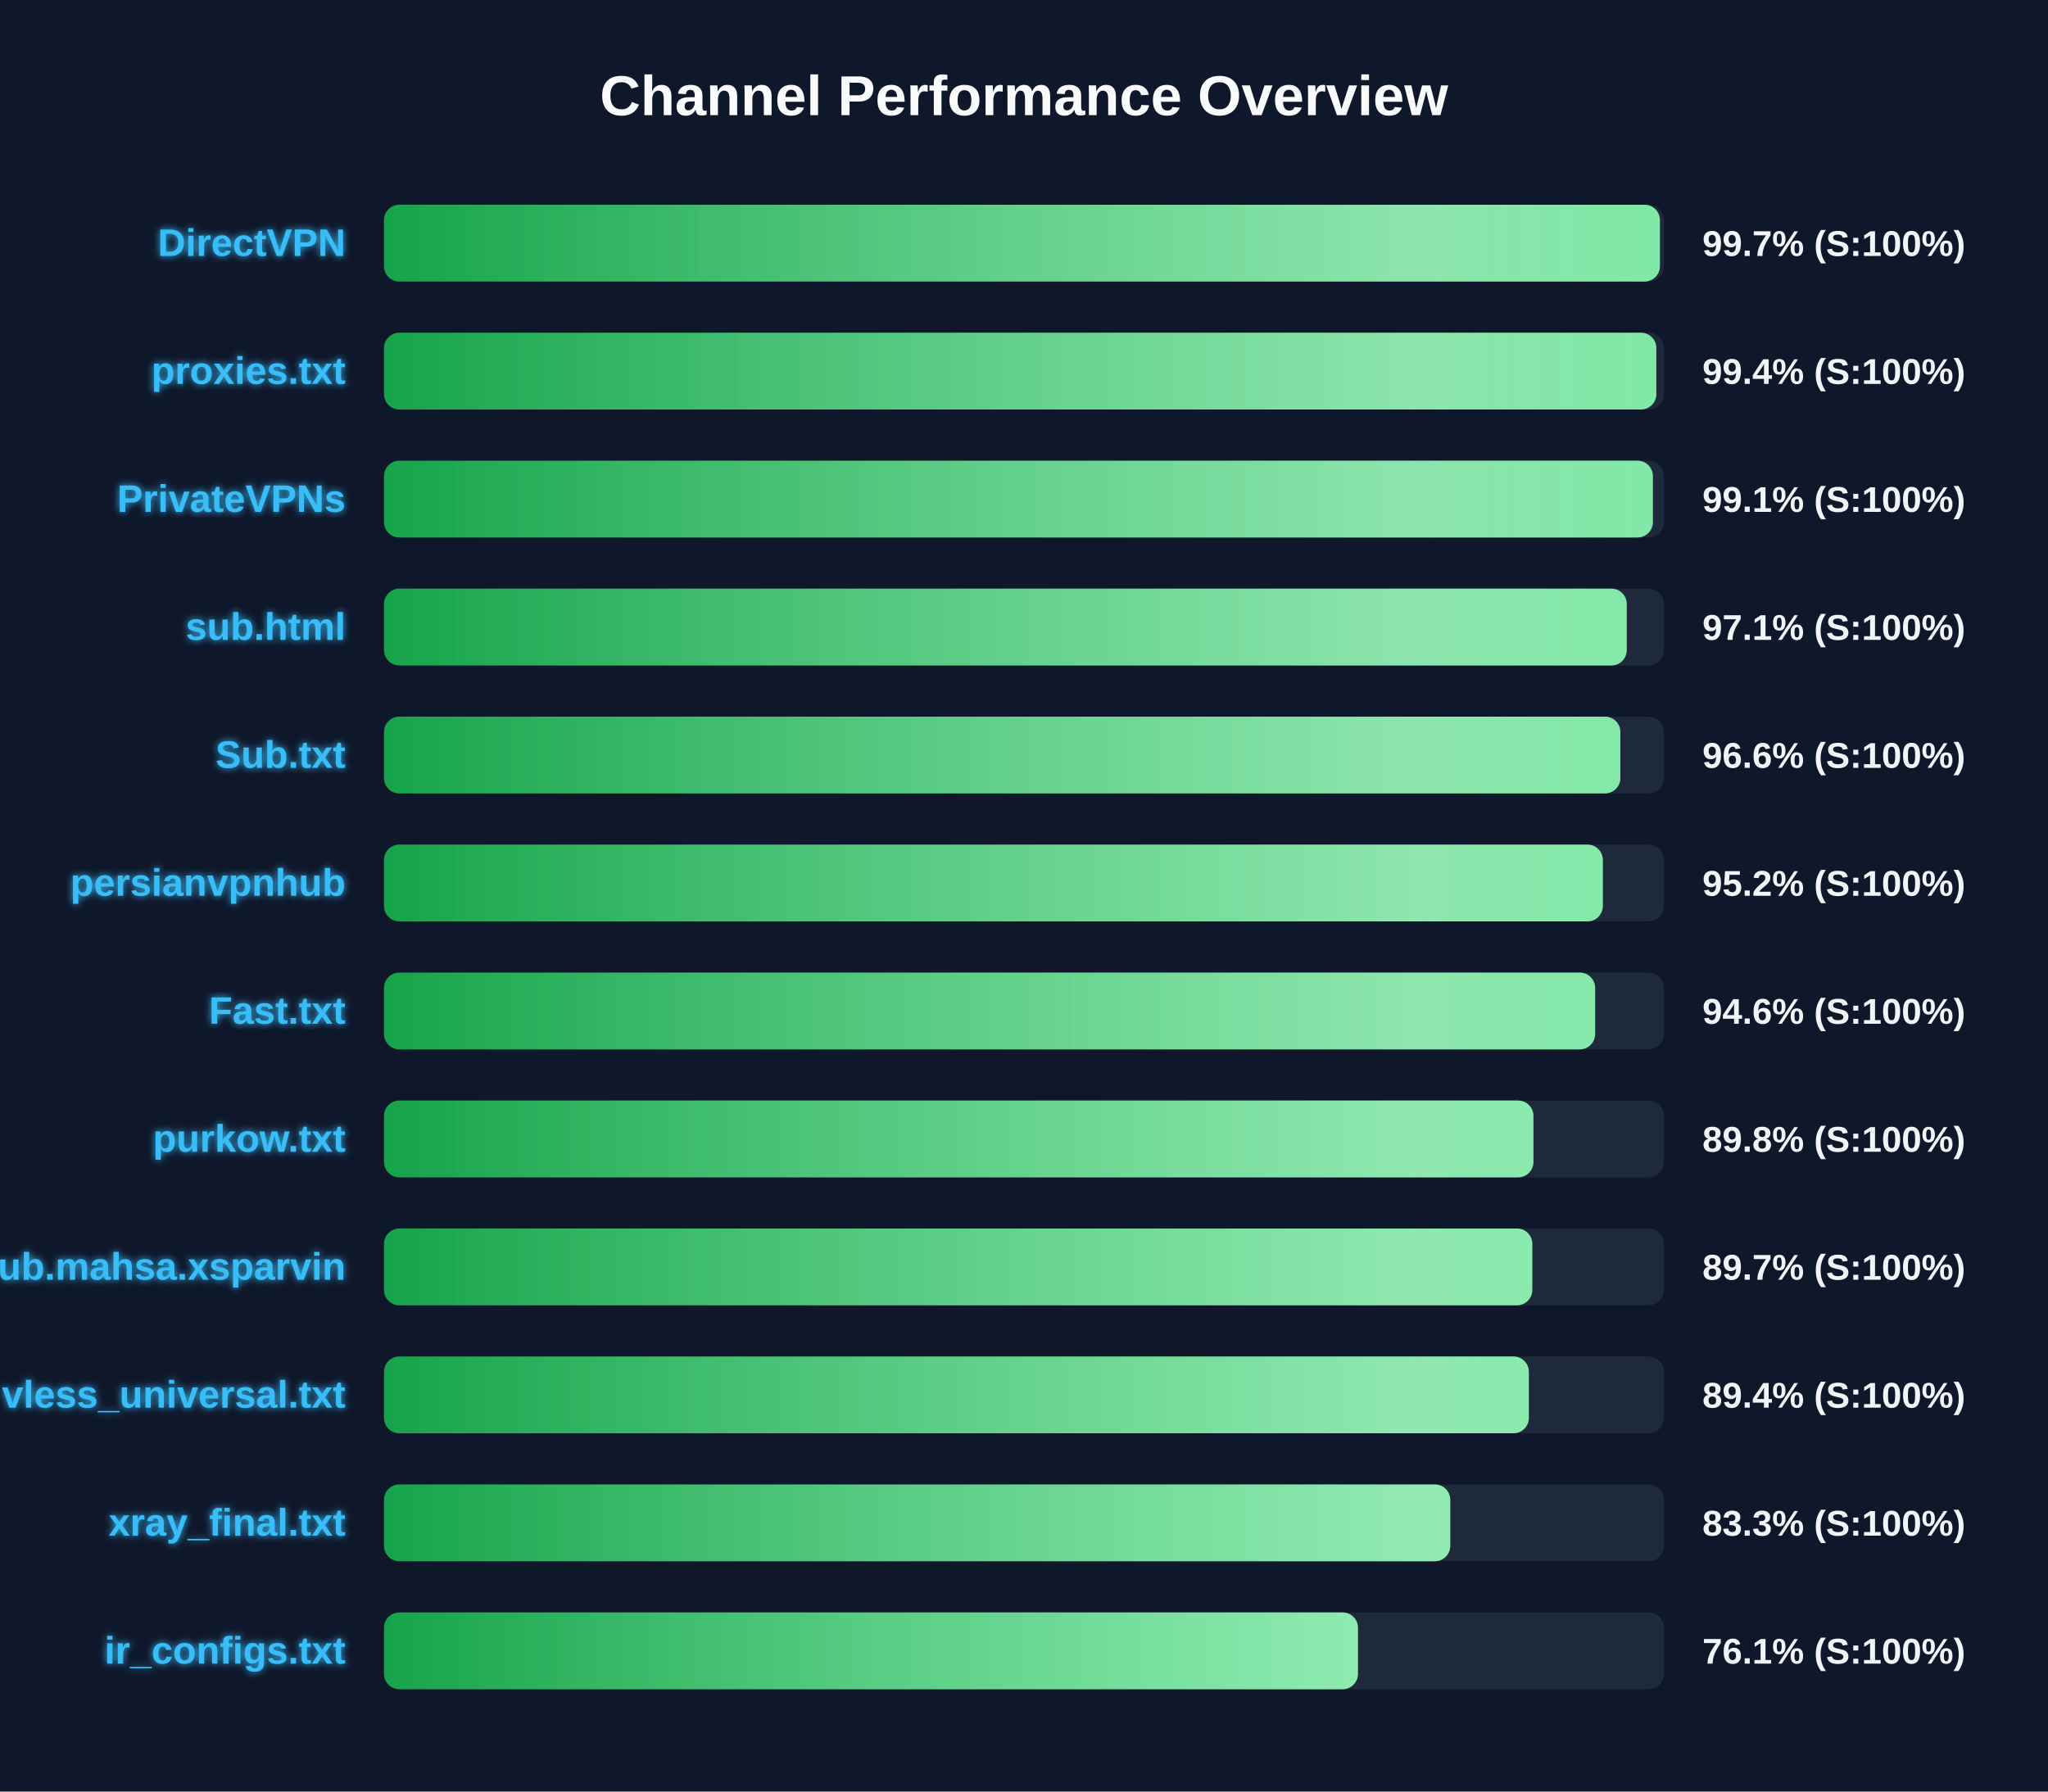
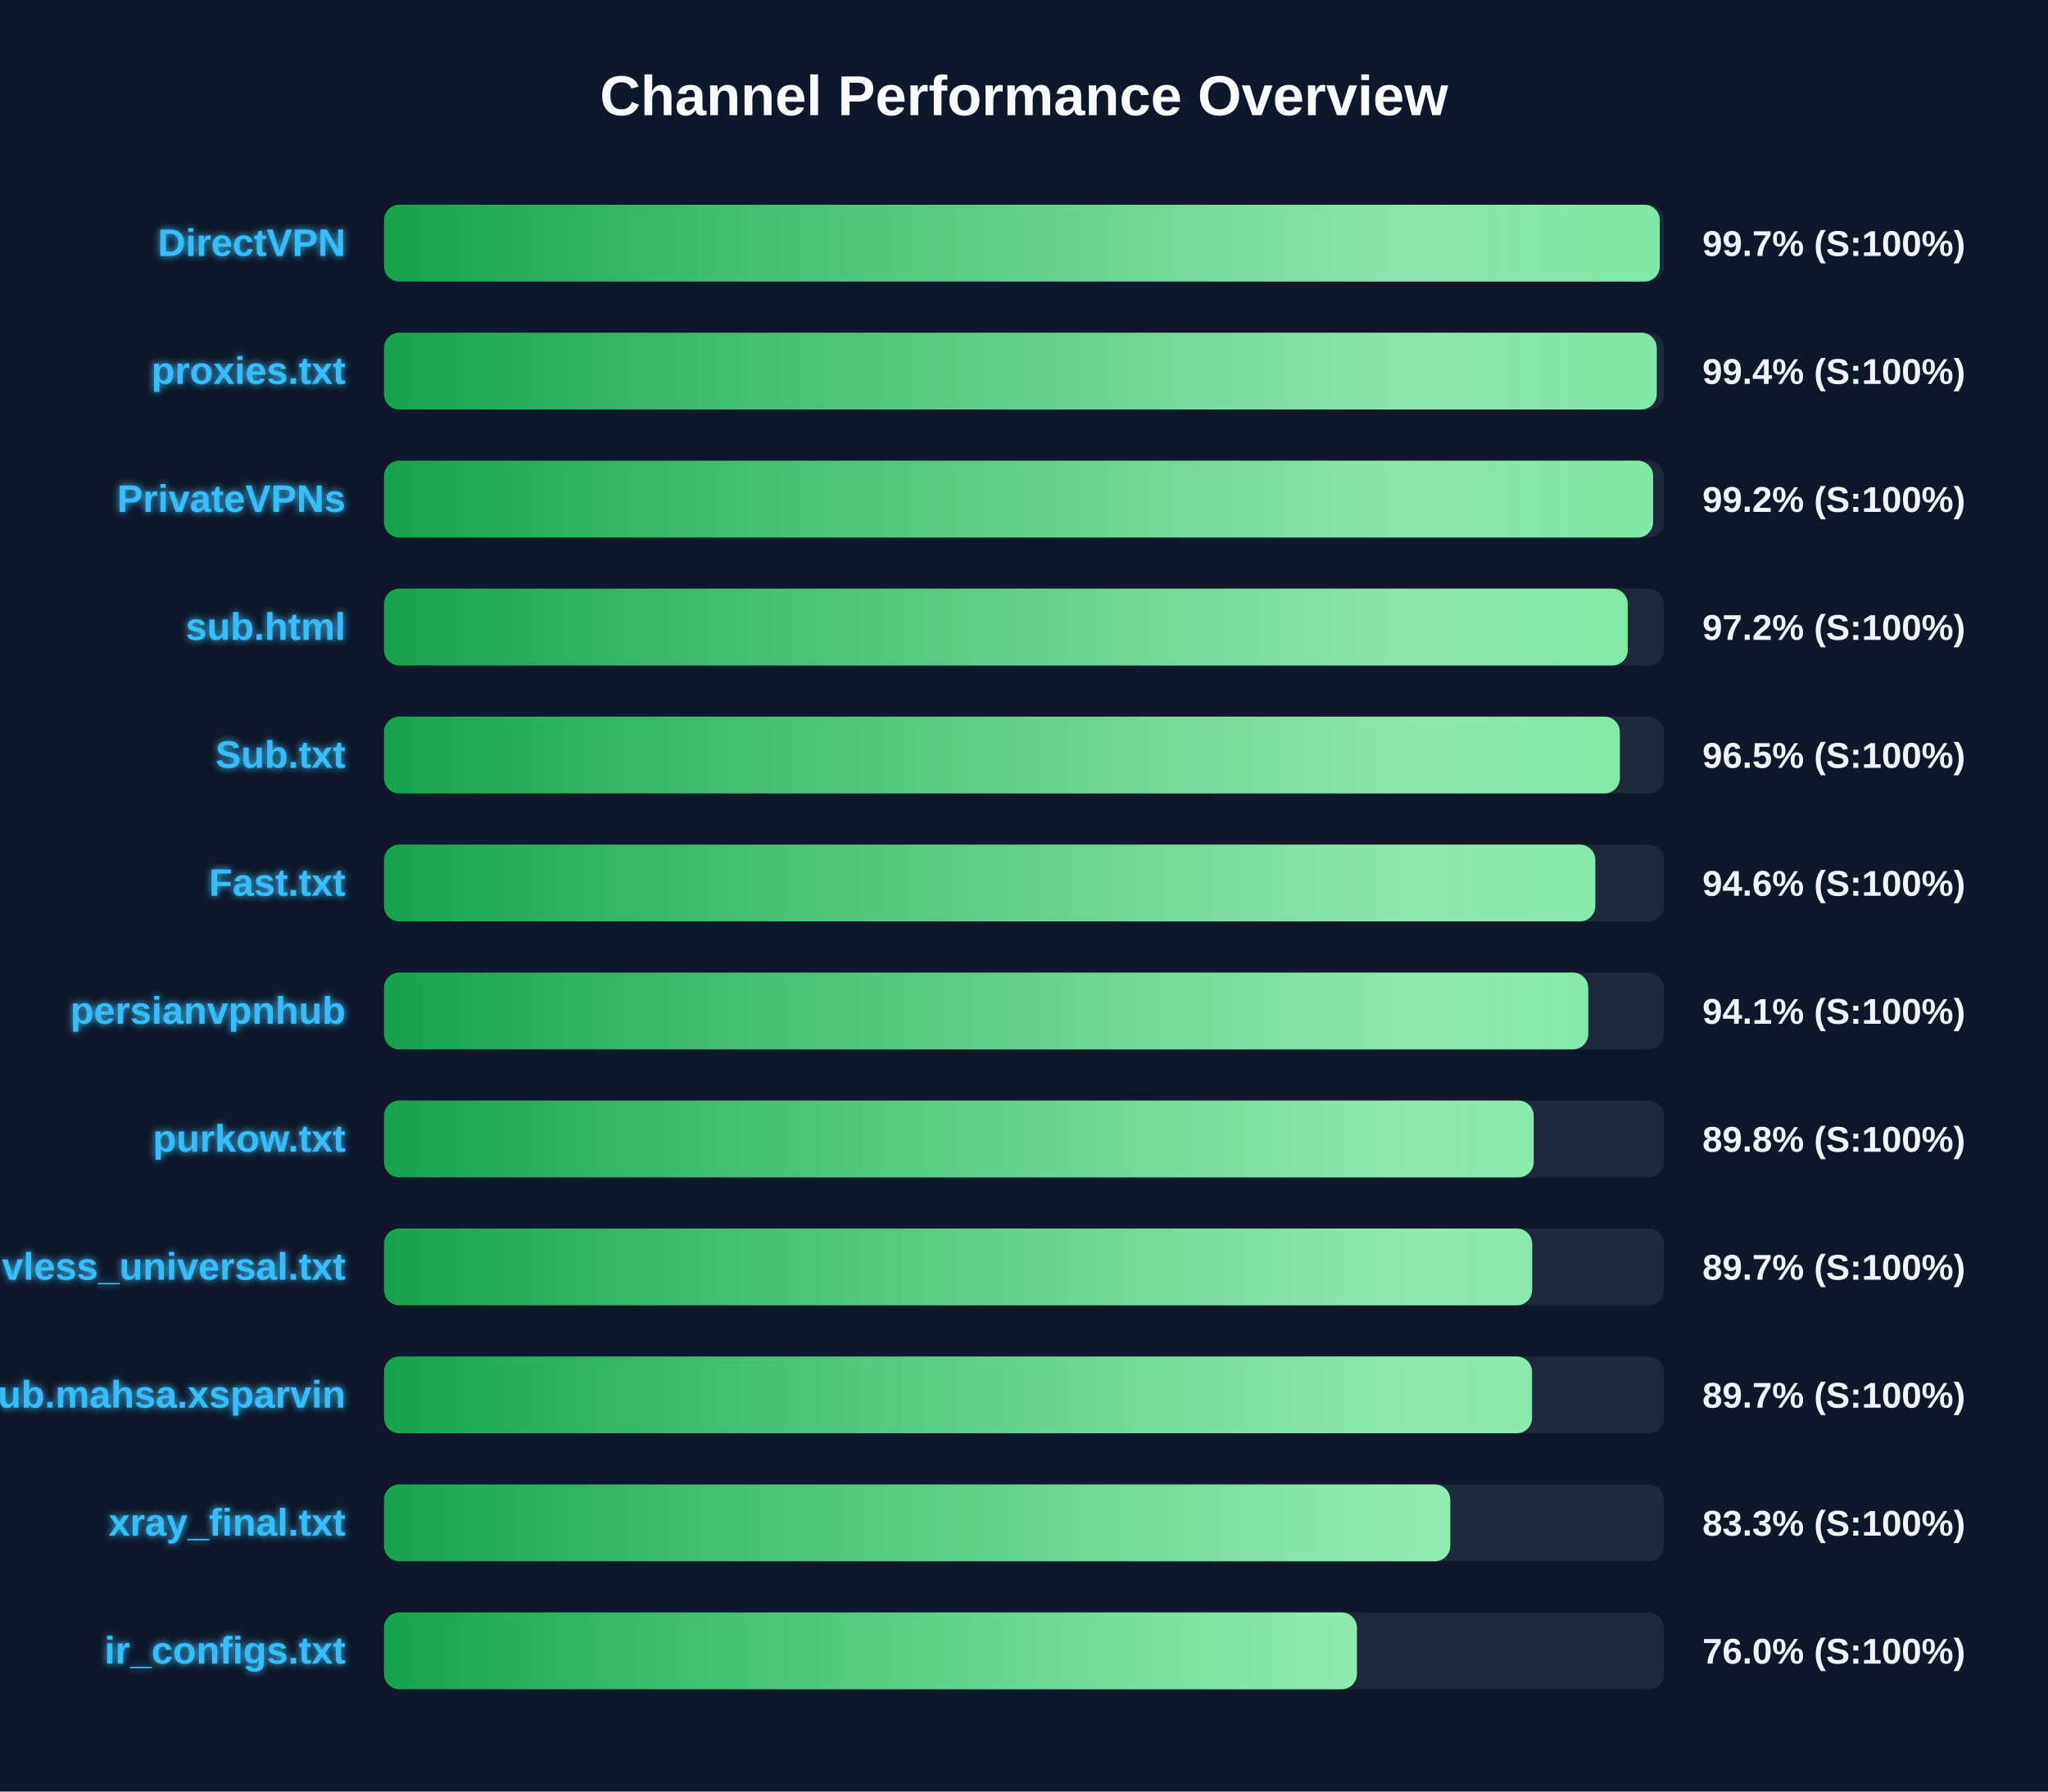
<svg xmlns="http://www.w3.org/2000/svg" width="800" height="700" version="1.1">
  <defs>
    <linearGradient id="grad-green" x1="0%" y1="0%" x2="100%" y2="0%">
      <stop offset="0%" stop-color="#16a34a" />
      <stop offset="100%" stop-color="#4ade80" />
    </linearGradient>
    <linearGradient id="grad-yellow" x1="0%" y1="0%" x2="100%" y2="0%">
      <stop offset="0%" stop-color="#ca8a04" />
      <stop offset="100%" stop-color="#fde047" />
    </linearGradient>
    <linearGradient id="grad-red" x1="0%" y1="0%" x2="100%" y2="0%">
      <stop offset="0%" stop-color="#dc2626" />
      <stop offset="100%" stop-color="#f87171" />
    </linearGradient>
    <linearGradient id="shimmer" x1="0%" y1="0%" x2="100%" y2="0%">
      <stop offset="0%" stop-color="rgba(255,255,255,0)" />
      <stop offset="50%" stop-color="rgba(255,255,255,0.4)" />
      <stop offset="100%" stop-color="rgba(255,255,255,0)" />
    </linearGradient>
    <filter id="glow" x="-20%" y="-20%" width="140%" height="140%">
      <feGaussianBlur stdDeviation="1.5" result="blur" />
      <feComposite in="SourceGraphic" in2="blur" operator="over" />
    </filter>
  </defs>
  <style>
        .bg-rect { fill: #0f172a; }
        .title { font: bold 22px 'Segoe UI', Arial, sans-serif; fill: #f8fafc; }
        .row { font: bold 15px 'Segoe UI', Arial, sans-serif; fill: #38bdf8; filter: url(#glow); }
        .score { font: bold 14px 'Segoe UI', Arial, sans-serif; fill: #f1f5f9; }
        @keyframes shimmer-anim {
            0% { transform: translateX(-100%); }
            100% { transform: translateX(200%); }
        }
        .shimmer-rect {
            animation: shimmer-anim 2.5s infinite linear;
        }
    </style>
  <rect width="100%" height="100%" class="bg-rect" />
  <text x="400" y="45" text-anchor="middle" class="title">Channel Performance Overview</text>
  <rect x="150" y="80" width="500" height="30" fill="#1e293b" rx="6" />
  <clipPath id="clip-0">
-     <rect x="150" y="80" width="498.4" height="30" rx="6" />
+     <rect x="150" y="80" width="498.35" height="30" rx="6" />
  </clipPath>
-   <rect x="150" y="80" width="498.4" height="30" fill="url(#grad-green)" rx="6" />
+   <rect x="150" y="80" width="498.35" height="30" fill="url(#grad-green)" rx="6" />
  <g clip-path="url(#clip-0)">
    <rect x="150" y="80" width="100%" height="30" fill="url(#shimmer)" class="shimmer-rect" />
  </g>
  <text x="135" y="100" text-anchor="end" class="row">DirectVPN</text>
  <text x="665" y="100" text-anchor="start" class="score">99.7% (S:100%)</text>
  <rect x="150" y="130" width="500" height="30" fill="#1e293b" rx="6" />
  <clipPath id="clip-1">
-     <rect x="150" y="130" width="497.0" height="30" rx="6" />
+     <rect x="150" y="130" width="497.15" height="30" rx="6" />
  </clipPath>
-   <rect x="150" y="130" width="497.0" height="30" fill="url(#grad-green)" rx="6" />
+   <rect x="150" y="130" width="497.15" height="30" fill="url(#grad-green)" rx="6" />
  <g clip-path="url(#clip-1)">
    <rect x="150" y="130" width="100%" height="30" fill="url(#shimmer)" class="shimmer-rect" />
  </g>
  <text x="135" y="150" text-anchor="end" class="row">proxies.txt</text>
  <text x="665" y="150" text-anchor="start" class="score">99.4% (S:100%)</text>
  <rect x="150" y="180" width="500" height="30" fill="#1e293b" rx="6" />
  <clipPath id="clip-2">
-     <rect x="150" y="180" width="495.65" height="30" rx="6" />
+     <rect x="150" y="180" width="495.75" height="30" rx="6" />
  </clipPath>
-   <rect x="150" y="180" width="495.65" height="30" fill="url(#grad-green)" rx="6" />
+   <rect x="150" y="180" width="495.75" height="30" fill="url(#grad-green)" rx="6" />
  <g clip-path="url(#clip-2)">
    <rect x="150" y="180" width="100%" height="30" fill="url(#shimmer)" class="shimmer-rect" />
  </g>
  <text x="135" y="200" text-anchor="end" class="row">PrivateVPNs</text>
-   <text x="665" y="200" text-anchor="start" class="score">99.1% (S:100%)</text>
+   <text x="665" y="200" text-anchor="start" class="score">99.2% (S:100%)</text>
  <rect x="150" y="230" width="500" height="30" fill="#1e293b" rx="6" />
  <clipPath id="clip-3">
-     <rect x="150" y="230" width="485.45" height="30" rx="6" />
+     <rect x="150" y="230" width="485.85" height="30" rx="6" />
  </clipPath>
-   <rect x="150" y="230" width="485.45" height="30" fill="url(#grad-green)" rx="6" />
+   <rect x="150" y="230" width="485.85" height="30" fill="url(#grad-green)" rx="6" />
  <g clip-path="url(#clip-3)">
    <rect x="150" y="230" width="100%" height="30" fill="url(#shimmer)" class="shimmer-rect" />
  </g>
  <text x="135" y="250" text-anchor="end" class="row">sub.html</text>
-   <text x="665" y="250" text-anchor="start" class="score">97.1% (S:100%)</text>
+   <text x="665" y="250" text-anchor="start" class="score">97.2% (S:100%)</text>
  <rect x="150" y="280" width="500" height="30" fill="#1e293b" rx="6" />
  <clipPath id="clip-4">
-     <rect x="150" y="280" width="482.95" height="30" rx="6" />
+     <rect x="150" y="280" width="482.75" height="30" rx="6" />
  </clipPath>
-   <rect x="150" y="280" width="482.95" height="30" fill="url(#grad-green)" rx="6" />
+   <rect x="150" y="280" width="482.75" height="30" fill="url(#grad-green)" rx="6" />
  <g clip-path="url(#clip-4)">
    <rect x="150" y="280" width="100%" height="30" fill="url(#shimmer)" class="shimmer-rect" />
  </g>
  <text x="135" y="300" text-anchor="end" class="row">Sub.txt</text>
-   <text x="665" y="300" text-anchor="start" class="score">96.6% (S:100%)</text>
+   <text x="665" y="300" text-anchor="start" class="score">96.5% (S:100%)</text>
  <rect x="150" y="330" width="500" height="30" fill="#1e293b" rx="6" />
  <clipPath id="clip-5">
-     <rect x="150" y="330" width="476.1" height="30" rx="6" />
+     <rect x="150" y="330" width="473.15" height="30" rx="6" />
  </clipPath>
-   <rect x="150" y="330" width="476.1" height="30" fill="url(#grad-green)" rx="6" />
+   <rect x="150" y="330" width="473.15" height="30" fill="url(#grad-green)" rx="6" />
  <g clip-path="url(#clip-5)">
    <rect x="150" y="330" width="100%" height="30" fill="url(#shimmer)" class="shimmer-rect" />
  </g>
-   <text x="135" y="350" text-anchor="end" class="row">persianvpnhub</text>
-   <text x="665" y="350" text-anchor="start" class="score">95.2% (S:100%)</text>
+   <text x="135" y="350" text-anchor="end" class="row">Fast.txt</text>
+   <text x="665" y="350" text-anchor="start" class="score">94.6% (S:100%)</text>
  <rect x="150" y="380" width="500" height="30" fill="#1e293b" rx="6" />
  <clipPath id="clip-6">
-     <rect x="150" y="380" width="473.1" height="30" rx="6" />
+     <rect x="150" y="380" width="470.4" height="30" rx="6" />
  </clipPath>
-   <rect x="150" y="380" width="473.1" height="30" fill="url(#grad-green)" rx="6" />
+   <rect x="150" y="380" width="470.4" height="30" fill="url(#grad-green)" rx="6" />
  <g clip-path="url(#clip-6)">
    <rect x="150" y="380" width="100%" height="30" fill="url(#shimmer)" class="shimmer-rect" />
  </g>
-   <text x="135" y="400" text-anchor="end" class="row">Fast.txt</text>
-   <text x="665" y="400" text-anchor="start" class="score">94.6% (S:100%)</text>
+   <text x="135" y="400" text-anchor="end" class="row">persianvpnhub</text>
+   <text x="665" y="400" text-anchor="start" class="score">94.1% (S:100%)</text>
  <rect x="150" y="430" width="500" height="30" fill="#1e293b" rx="6" />
  <clipPath id="clip-7">
-     <rect x="150" y="430" width="449.0" height="30" rx="6" />
+     <rect x="150" y="430" width="449.1" height="30" rx="6" />
  </clipPath>
-   <rect x="150" y="430" width="449.0" height="30" fill="url(#grad-green)" rx="6" />
+   <rect x="150" y="430" width="449.1" height="30" fill="url(#grad-green)" rx="6" />
  <g clip-path="url(#clip-7)">
    <rect x="150" y="430" width="100%" height="30" fill="url(#shimmer)" class="shimmer-rect" />
  </g>
  <text x="135" y="450" text-anchor="end" class="row">purkow.txt</text>
  <text x="665" y="450" text-anchor="start" class="score">89.8% (S:100%)</text>
  <rect x="150" y="480" width="500" height="30" fill="#1e293b" rx="6" />
  <clipPath id="clip-8">
-     <rect x="150" y="480" width="448.55" height="30" rx="6" />
+     <rect x="150" y="480" width="448.5" height="30" rx="6" />
  </clipPath>
-   <rect x="150" y="480" width="448.55" height="30" fill="url(#grad-green)" rx="6" />
+   <rect x="150" y="480" width="448.5" height="30" fill="url(#grad-green)" rx="6" />
  <g clip-path="url(#clip-8)">
    <rect x="150" y="480" width="100%" height="30" fill="url(#shimmer)" class="shimmer-rect" />
  </g>
-   <text x="135" y="500" text-anchor="end" class="row">Sub.mahsa.xsparvin</text>
+   <text x="135" y="500" text-anchor="end" class="row">vless_universal.txt</text>
  <text x="665" y="500" text-anchor="start" class="score">89.7% (S:100%)</text>
  <rect x="150" y="530" width="500" height="30" fill="#1e293b" rx="6" />
  <clipPath id="clip-9">
-     <rect x="150" y="530" width="447.2" height="30" rx="6" />
+     <rect x="150" y="530" width="448.45" height="30" rx="6" />
  </clipPath>
-   <rect x="150" y="530" width="447.2" height="30" fill="url(#grad-green)" rx="6" />
+   <rect x="150" y="530" width="448.45" height="30" fill="url(#grad-green)" rx="6" />
  <g clip-path="url(#clip-9)">
    <rect x="150" y="530" width="100%" height="30" fill="url(#shimmer)" class="shimmer-rect" />
  </g>
-   <text x="135" y="550" text-anchor="end" class="row">vless_universal.txt</text>
-   <text x="665" y="550" text-anchor="start" class="score">89.4% (S:100%)</text>
+   <text x="135" y="550" text-anchor="end" class="row">Sub.mahsa.xsparvin</text>
+   <text x="665" y="550" text-anchor="start" class="score">89.7% (S:100%)</text>
  <rect x="150" y="580" width="500" height="30" fill="#1e293b" rx="6" />
  <clipPath id="clip-10">
    <rect x="150" y="580" width="416.5" height="30" rx="6" />
  </clipPath>
  <rect x="150" y="580" width="416.5" height="30" fill="url(#grad-green)" rx="6" />
  <g clip-path="url(#clip-10)">
    <rect x="150" y="580" width="100%" height="30" fill="url(#shimmer)" class="shimmer-rect" />
  </g>
  <text x="135" y="600" text-anchor="end" class="row">xray_final.txt</text>
  <text x="665" y="600" text-anchor="start" class="score">83.3% (S:100%)</text>
  <rect x="150" y="630" width="500" height="30" fill="#1e293b" rx="6" />
  <clipPath id="clip-11">
-     <rect x="150" y="630" width="380.45" height="30" rx="6" />
+     <rect x="150" y="630" width="380.05" height="30" rx="6" />
  </clipPath>
-   <rect x="150" y="630" width="380.45" height="30" fill="url(#grad-green)" rx="6" />
+   <rect x="150" y="630" width="380.05" height="30" fill="url(#grad-green)" rx="6" />
  <g clip-path="url(#clip-11)">
    <rect x="150" y="630" width="100%" height="30" fill="url(#shimmer)" class="shimmer-rect" />
  </g>
  <text x="135" y="650" text-anchor="end" class="row">ir_configs.txt</text>
-   <text x="665" y="650" text-anchor="start" class="score">76.1% (S:100%)</text>
+   <text x="665" y="650" text-anchor="start" class="score">76.0% (S:100%)</text>
</svg>
